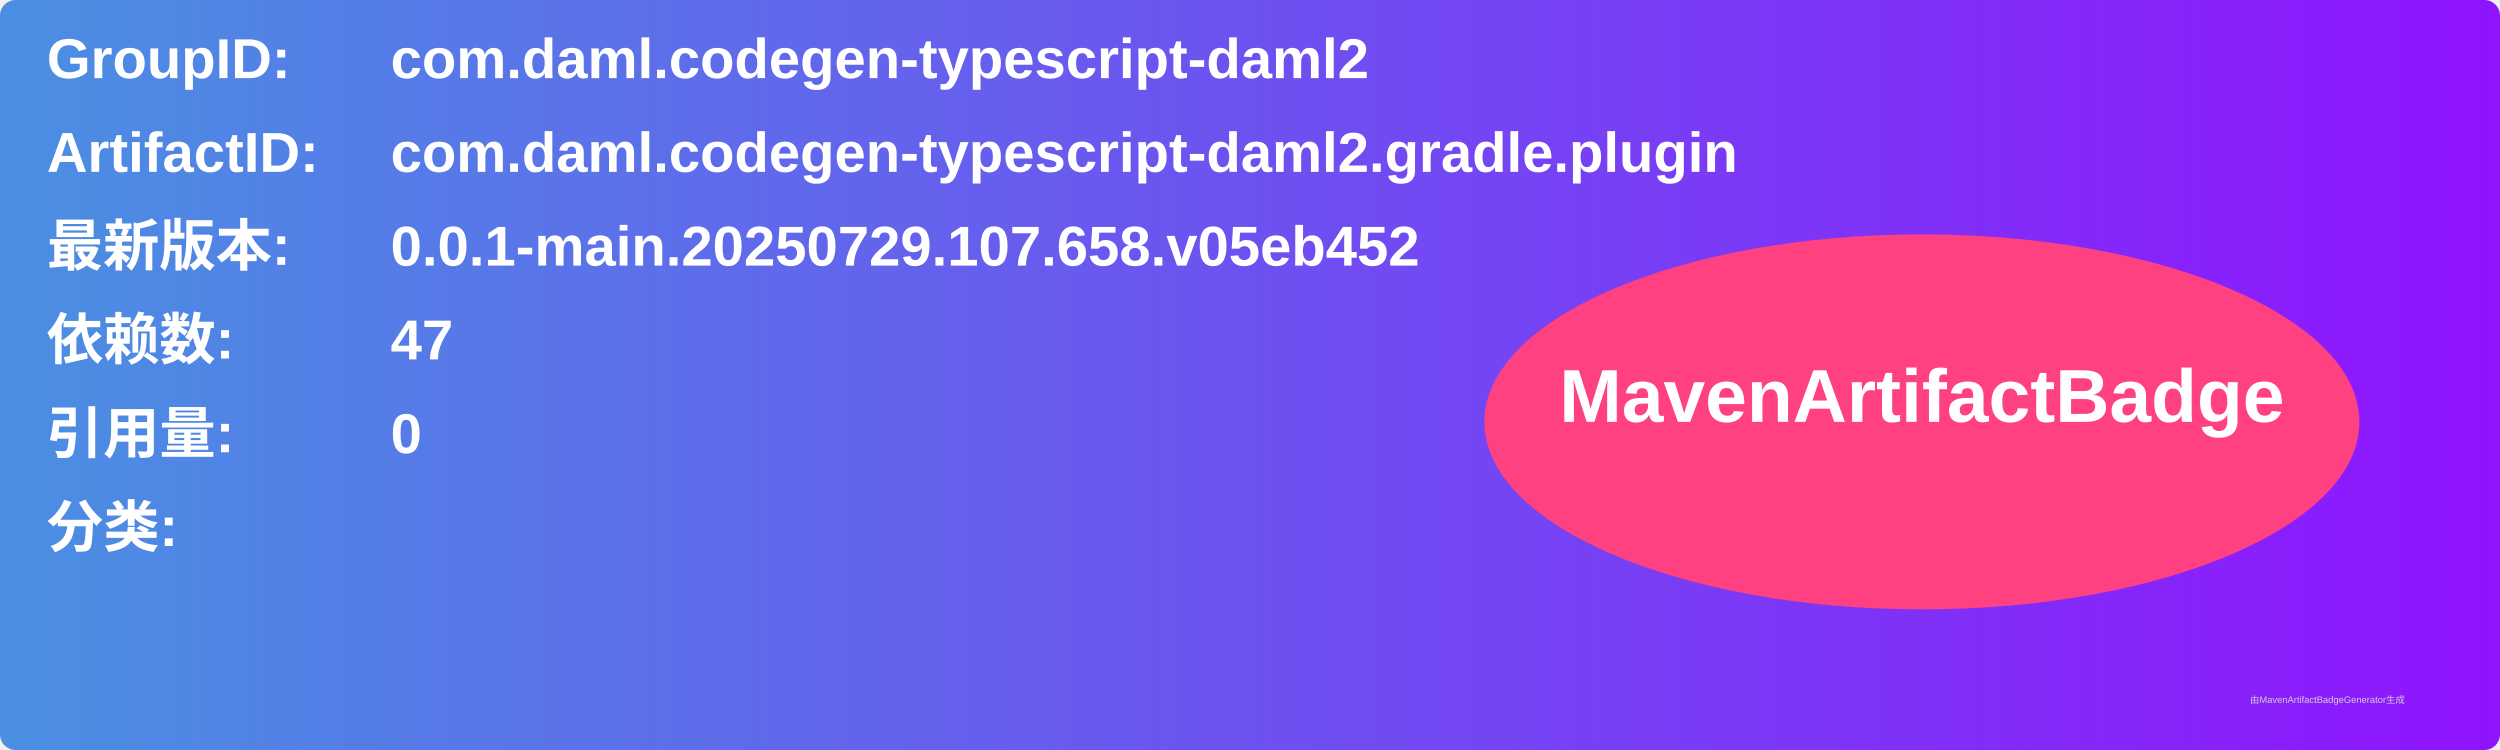
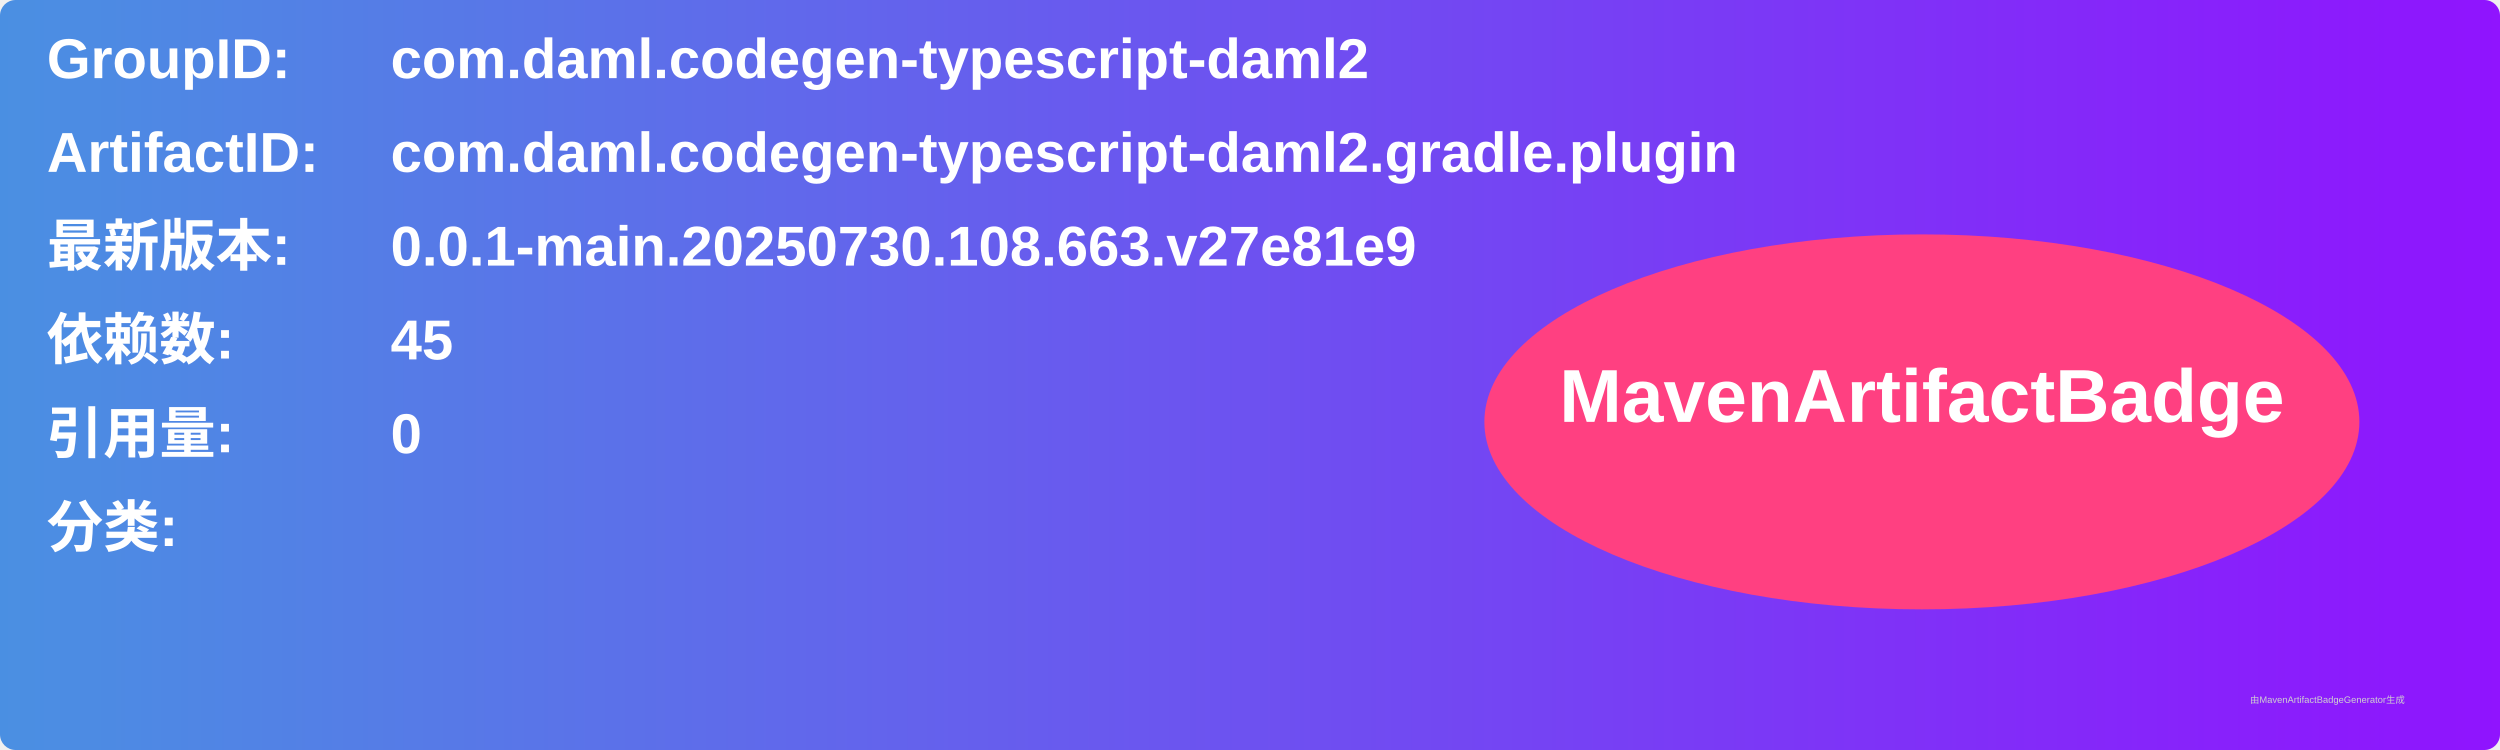
<svg xmlns="http://www.w3.org/2000/svg" width="800" height="240" viewBox="0 0 800 240">
  <linearGradient id="grad" x1="0%" y1="0%" x2="100%" y2="0%">
    <stop offset="0%" stop-color="#4a90e2" />
    <stop offset="100%" stop-color="#9013fe" />
  </linearGradient>
  <rect width="100%" height="100%" rx="5" ry="5" fill="url(#grad)" />
  <g transform="translate(15, 15)">
    <text x="0" y="10" font-family="Arial" font-size="18" fill="white" font-weight="bold" width="260">GroupID:</text>
    <text x="110" y="10" font-family="Arial" font-size="18" fill="white" font-weight="bold" width="460">com.daml.codegen-typescript-daml2</text>
    <text x="0" y="40" font-family="Arial" font-size="18" fill="white" font-weight="bold" width="260">ArtifactID:</text>
    <text x="110" y="40" font-family="Arial" font-size="18" fill="white" font-weight="bold" width="460">com.daml.codegen-typescript-daml2.gradle.plugin</text>
    <text x="0" y="70" font-family="Arial" font-size="18" fill="white" font-weight="bold">最新版本:</text>
    <text x="110" y="70" font-family="Arial" font-size="18" fill="white" font-weight="bold">
-       <tspan font-weight="bold">0.0.1-main.20250729.107.658.v05eb452</tspan>
+       <tspan font-weight="bold">0.0.1-main.20250730.108.663.v27e81e9</tspan>
    </text>
    <text x="0" y="100" font-family="Arial" font-size="18" fill="white" font-weight="bold">依赖数: </text>
    <text x="110" y="100" font-family="Arial" font-size="18" fill="white">
-       <tspan font-weight="bold">47</tspan>
+       <tspan font-weight="bold">45</tspan>
    </text>
    <text x="0" y="130" font-family="Arial" font-size="18" fill="white" font-weight="bold">引用量: </text>
    <text x="110" y="130" font-family="Arial" font-size="18" fill="white">
      <tspan font-weight="bold">0</tspan>
    </text>
    <text x="0" y="160" font-family="Arial" font-size="18" fill="white" font-weight="bold">分类:</text>
    <text x="10" y="190" font-family="Arial" font-size="10" fill="white">
      <tspan font-weight="bold" />
    </text>
    <ellipse cx="600" cy="120" rx="140" ry="60" fill="#ff4081" />
    <text x="600" y="120" text-anchor="middle" font-family="Arial" font-size="24" fill="white" font-weight="bold">MavenArtifactBadge</text>
  </g>
  <text x="720" y="225" font-family="Arial" font-size="3" fill="#d0d0d0">由MavenArtifactBadgeGenerator生成</text>
</svg>
